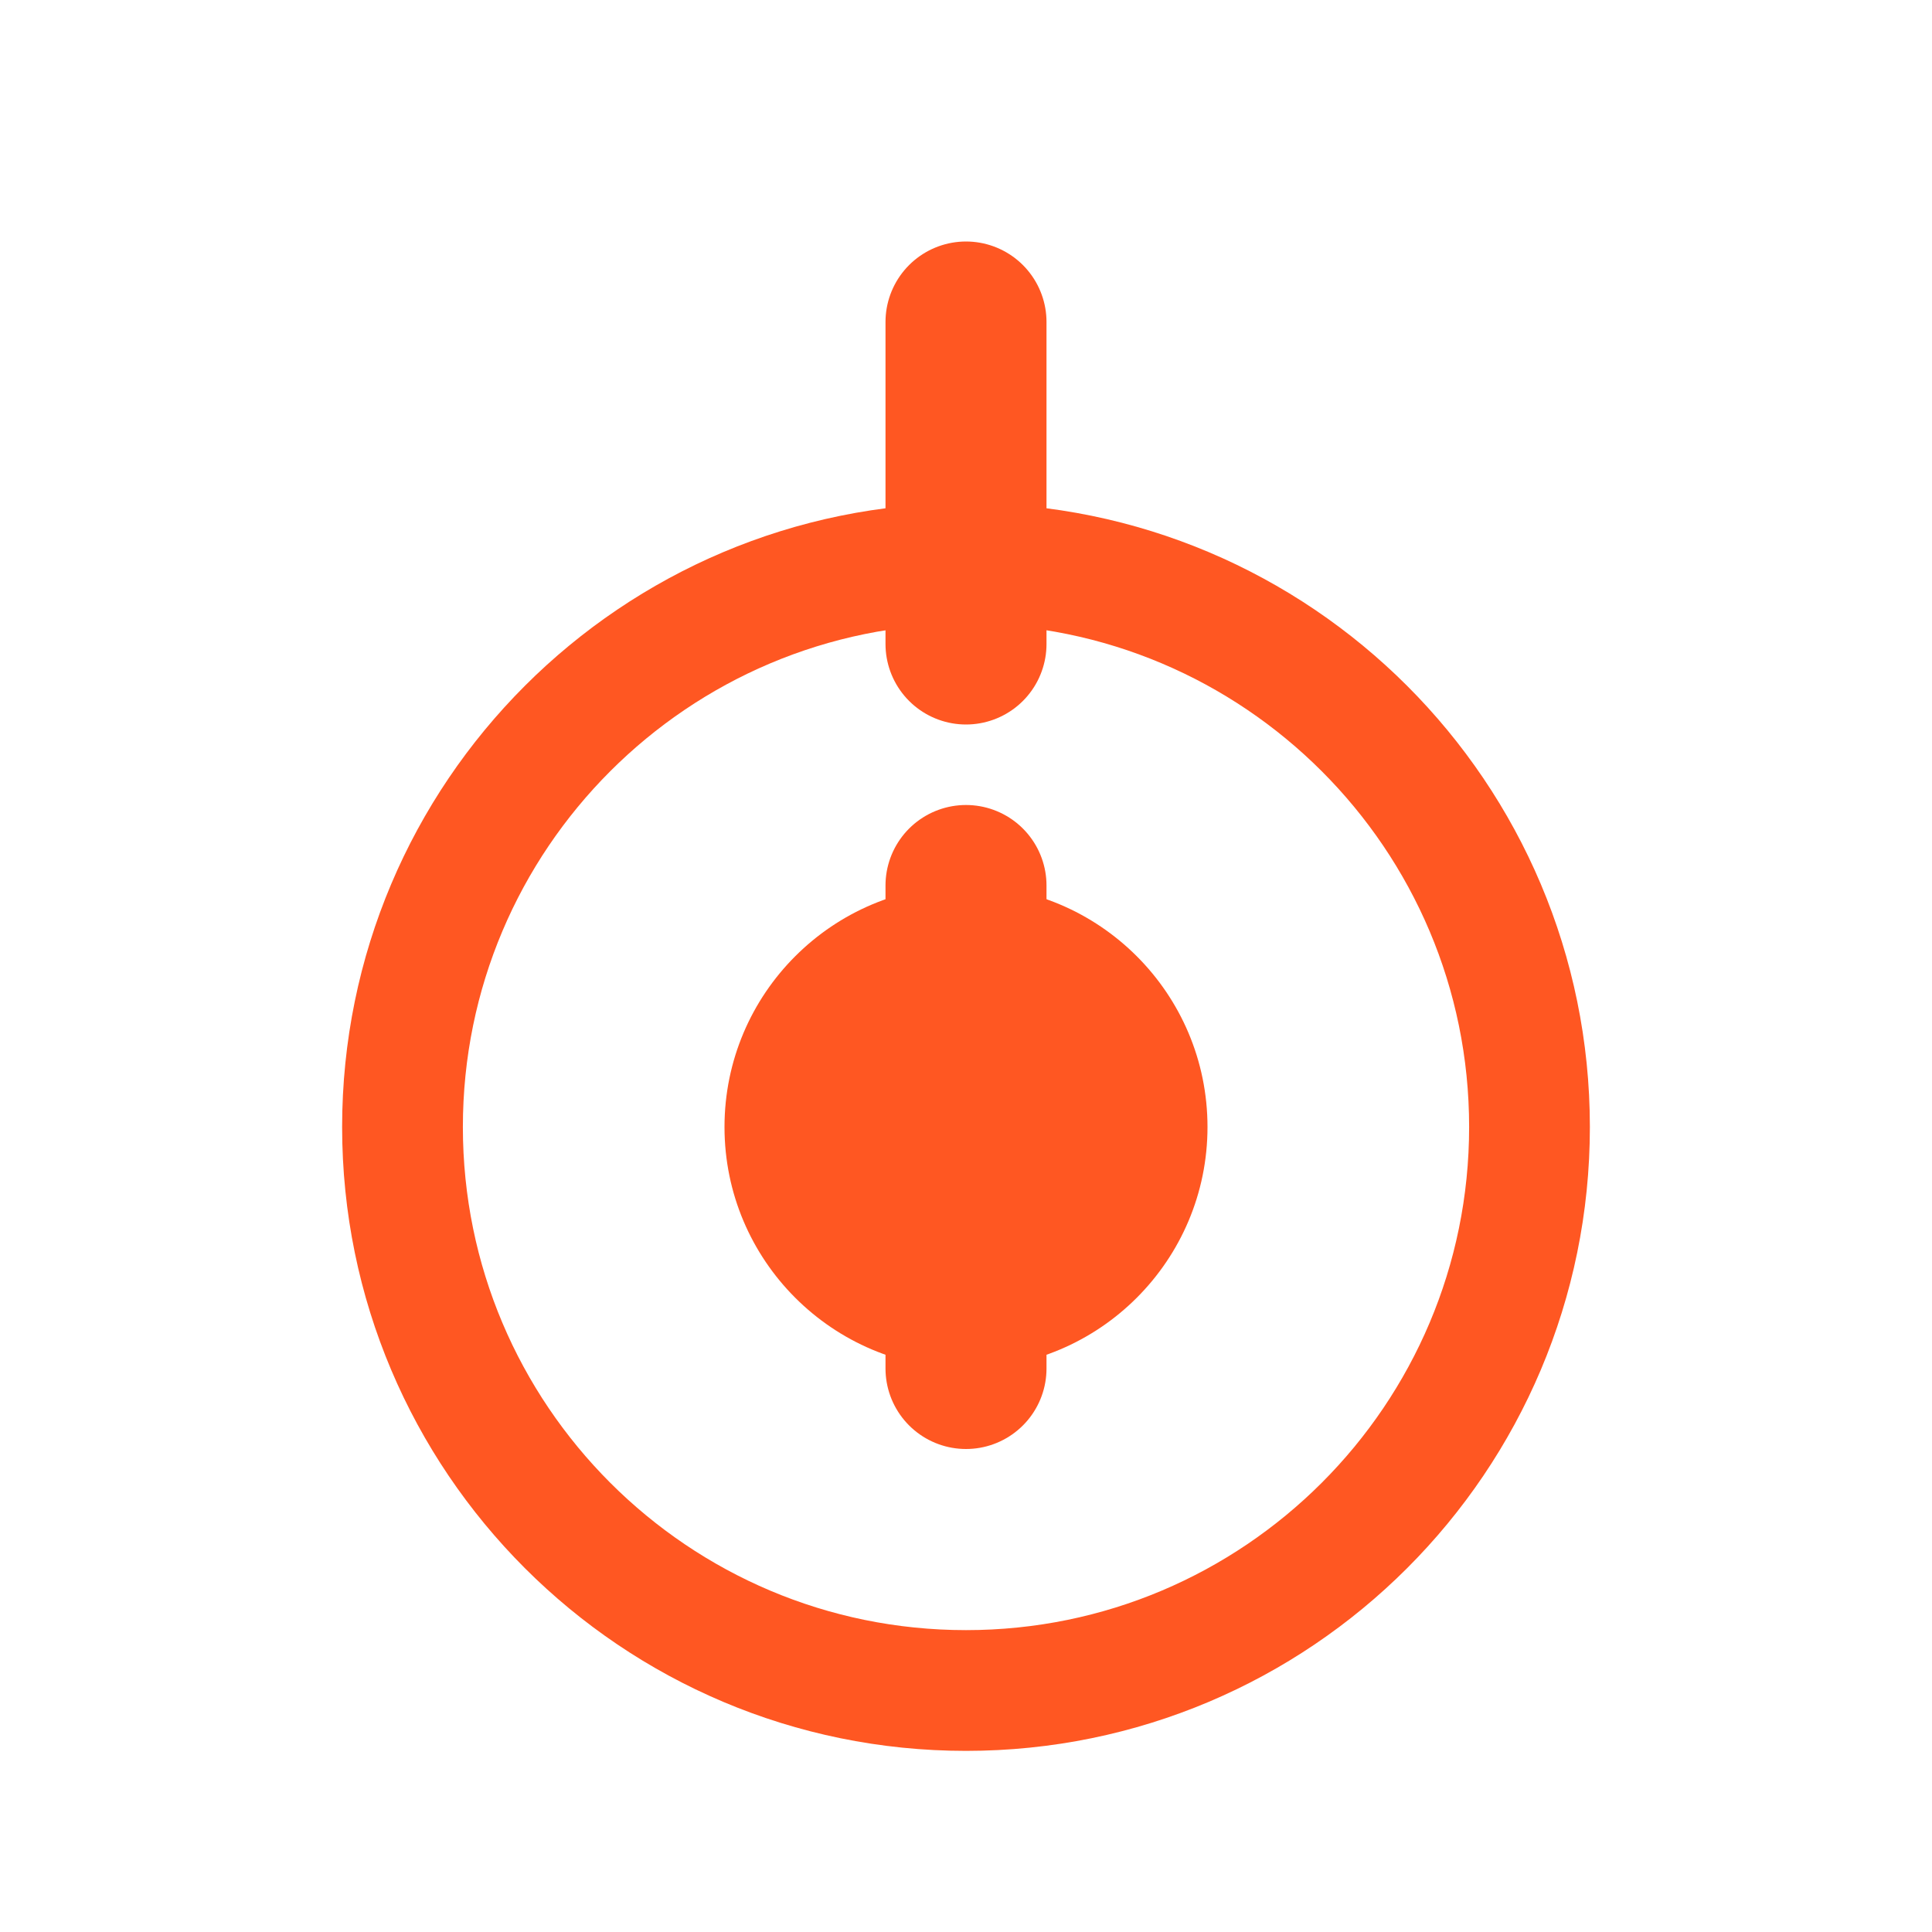
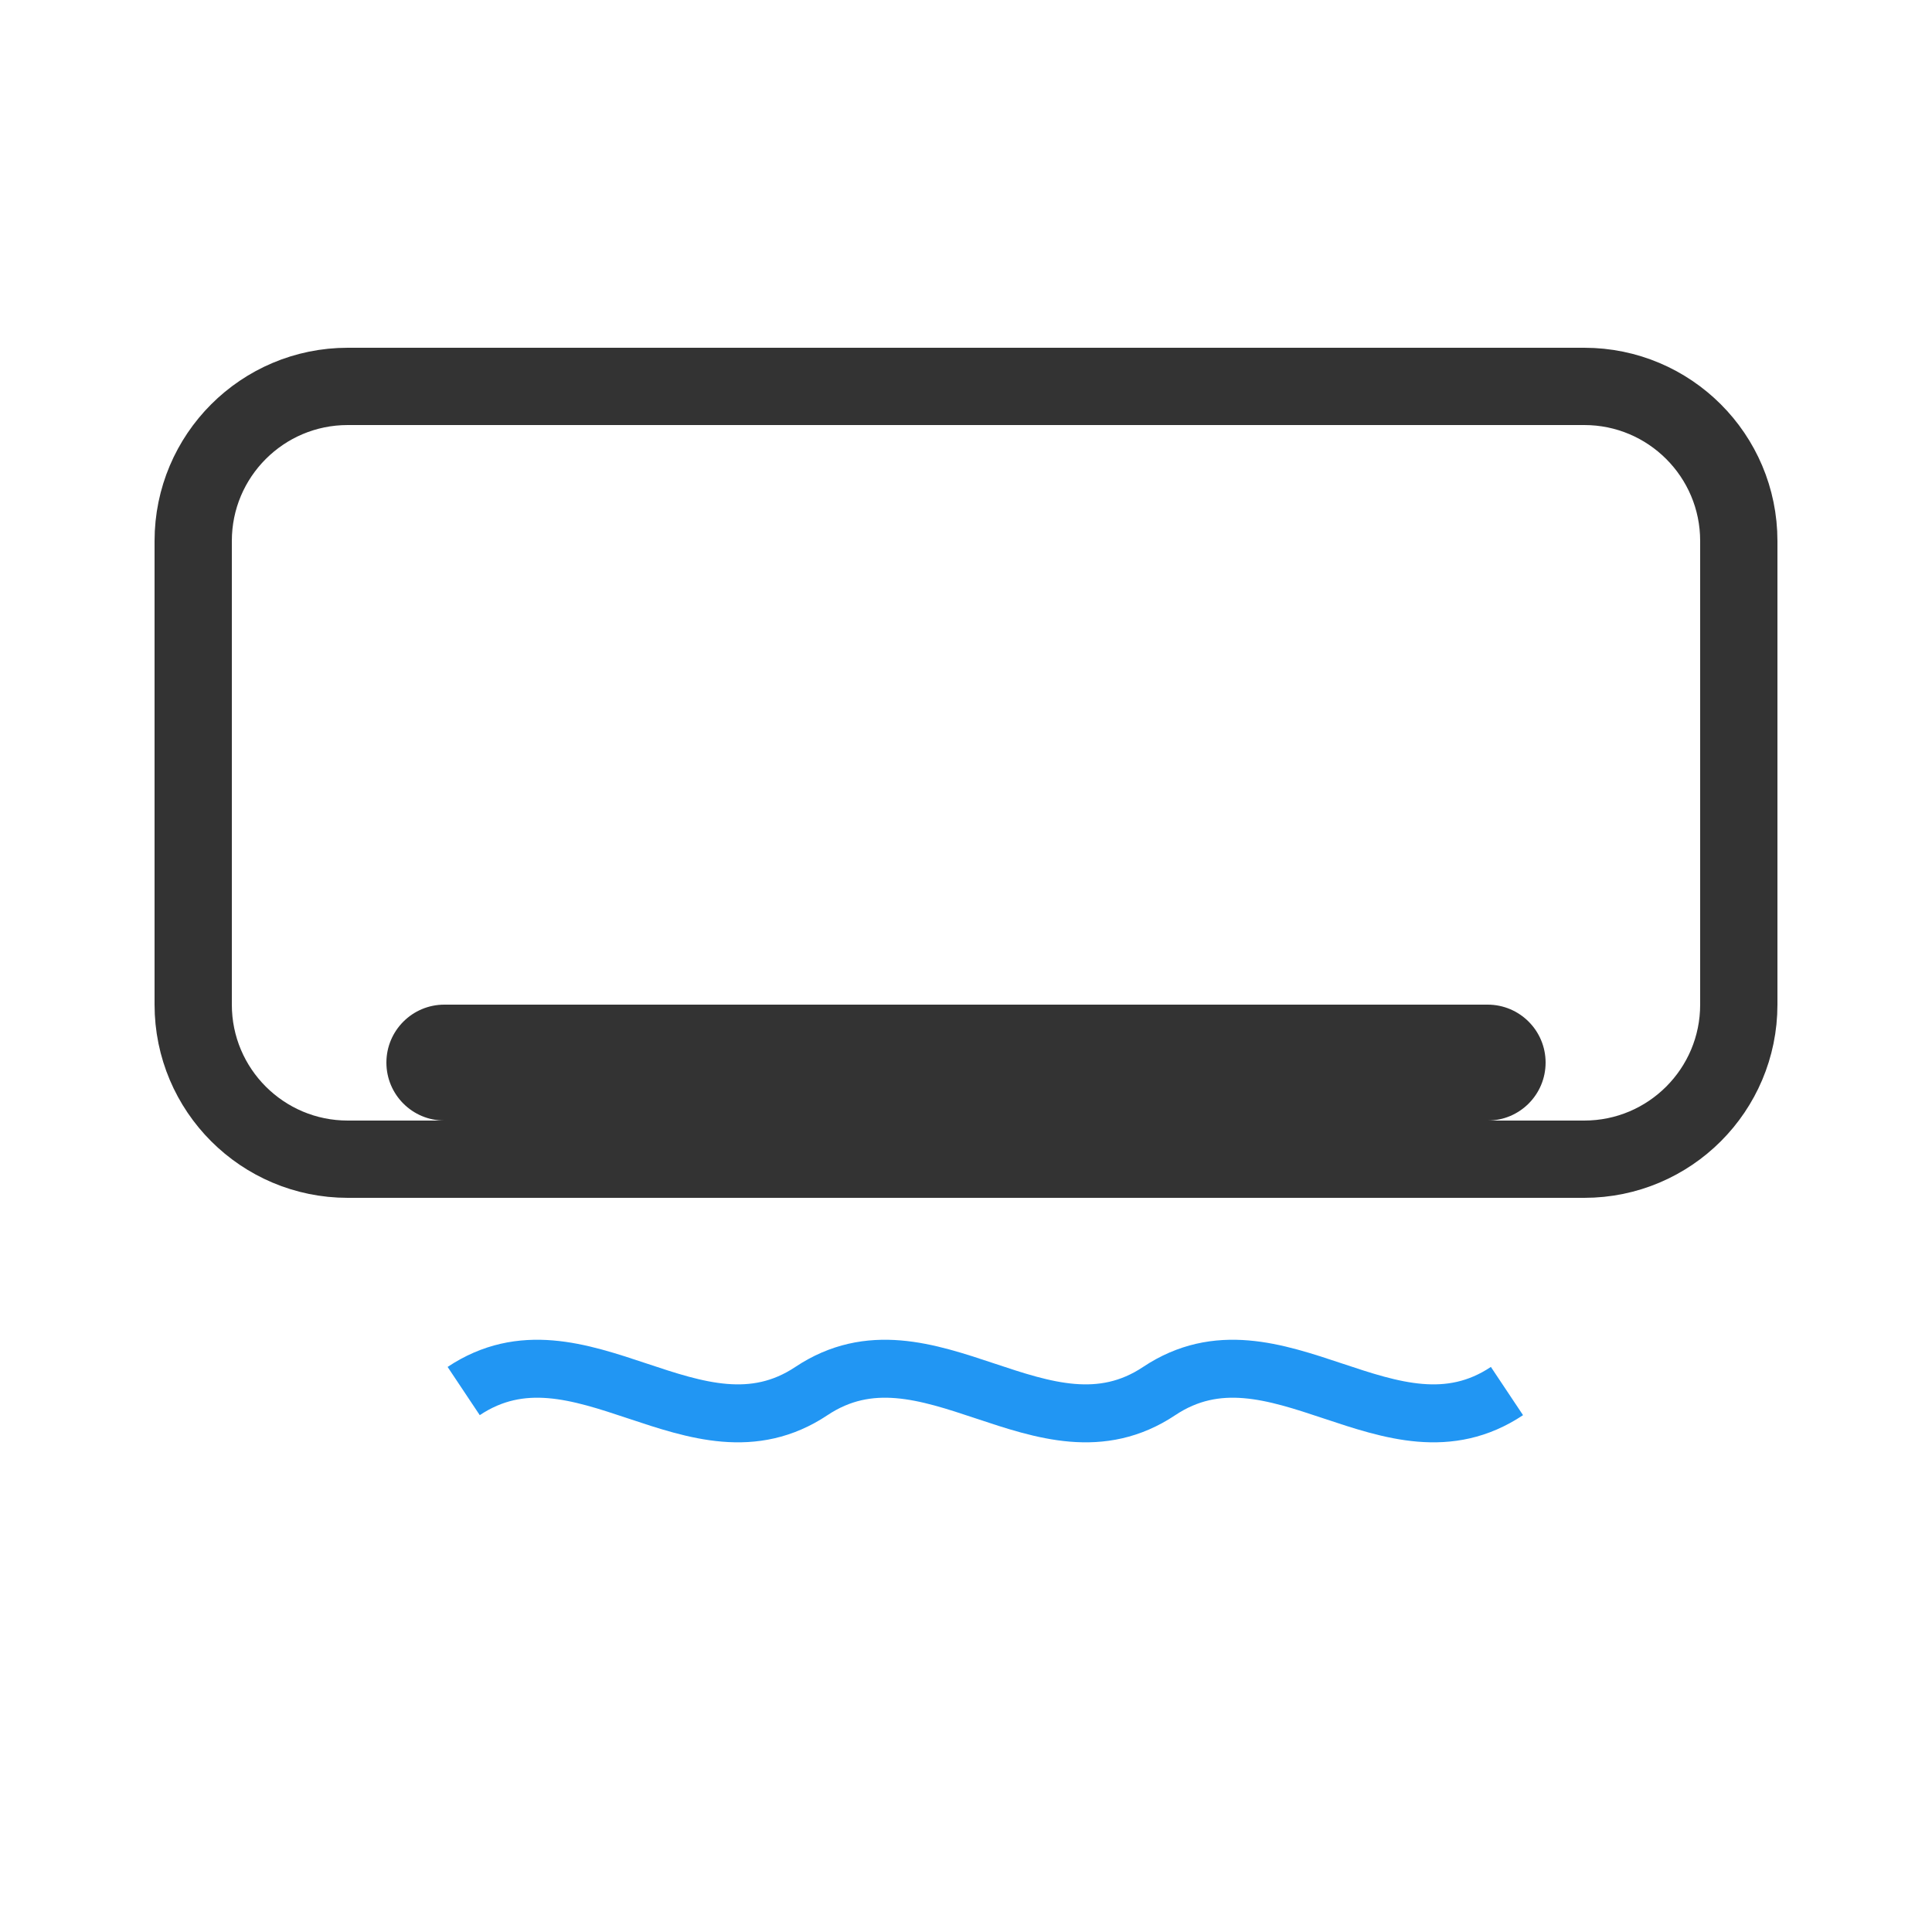
- <svg xmlns="http://www.w3.org/2000/svg" viewBox="0 0 24 24" fill="none" style="color: #FF5722">
-   <circle cx="12" cy="14" r="7" fill="none" stroke="currentColor" stroke-width="1.5" />
-   <path d="M12 4v4M12 11v6" stroke="currentColor" stroke-width="2" stroke-linecap="round" />
-   <circle cx="12" cy="14" r="3" fill="currentColor" />
+ <svg xmlns="http://www.w3.org/2000/svg" viewBox="0 0 50 50">
+   <rect x="5" y="10" width="40" height="20" rx="4" fill="none" stroke="#333" stroke-width="2" />
+   <rect x="10" y="26" width="30" height="3" rx="1.5" fill="#333" />
+   <path d="M12 36c3-2 6 2 9 0s6 2 9 0s6 2 9 0" stroke="#2196F3" stroke-width="1.5" fill="none" />
</svg>
